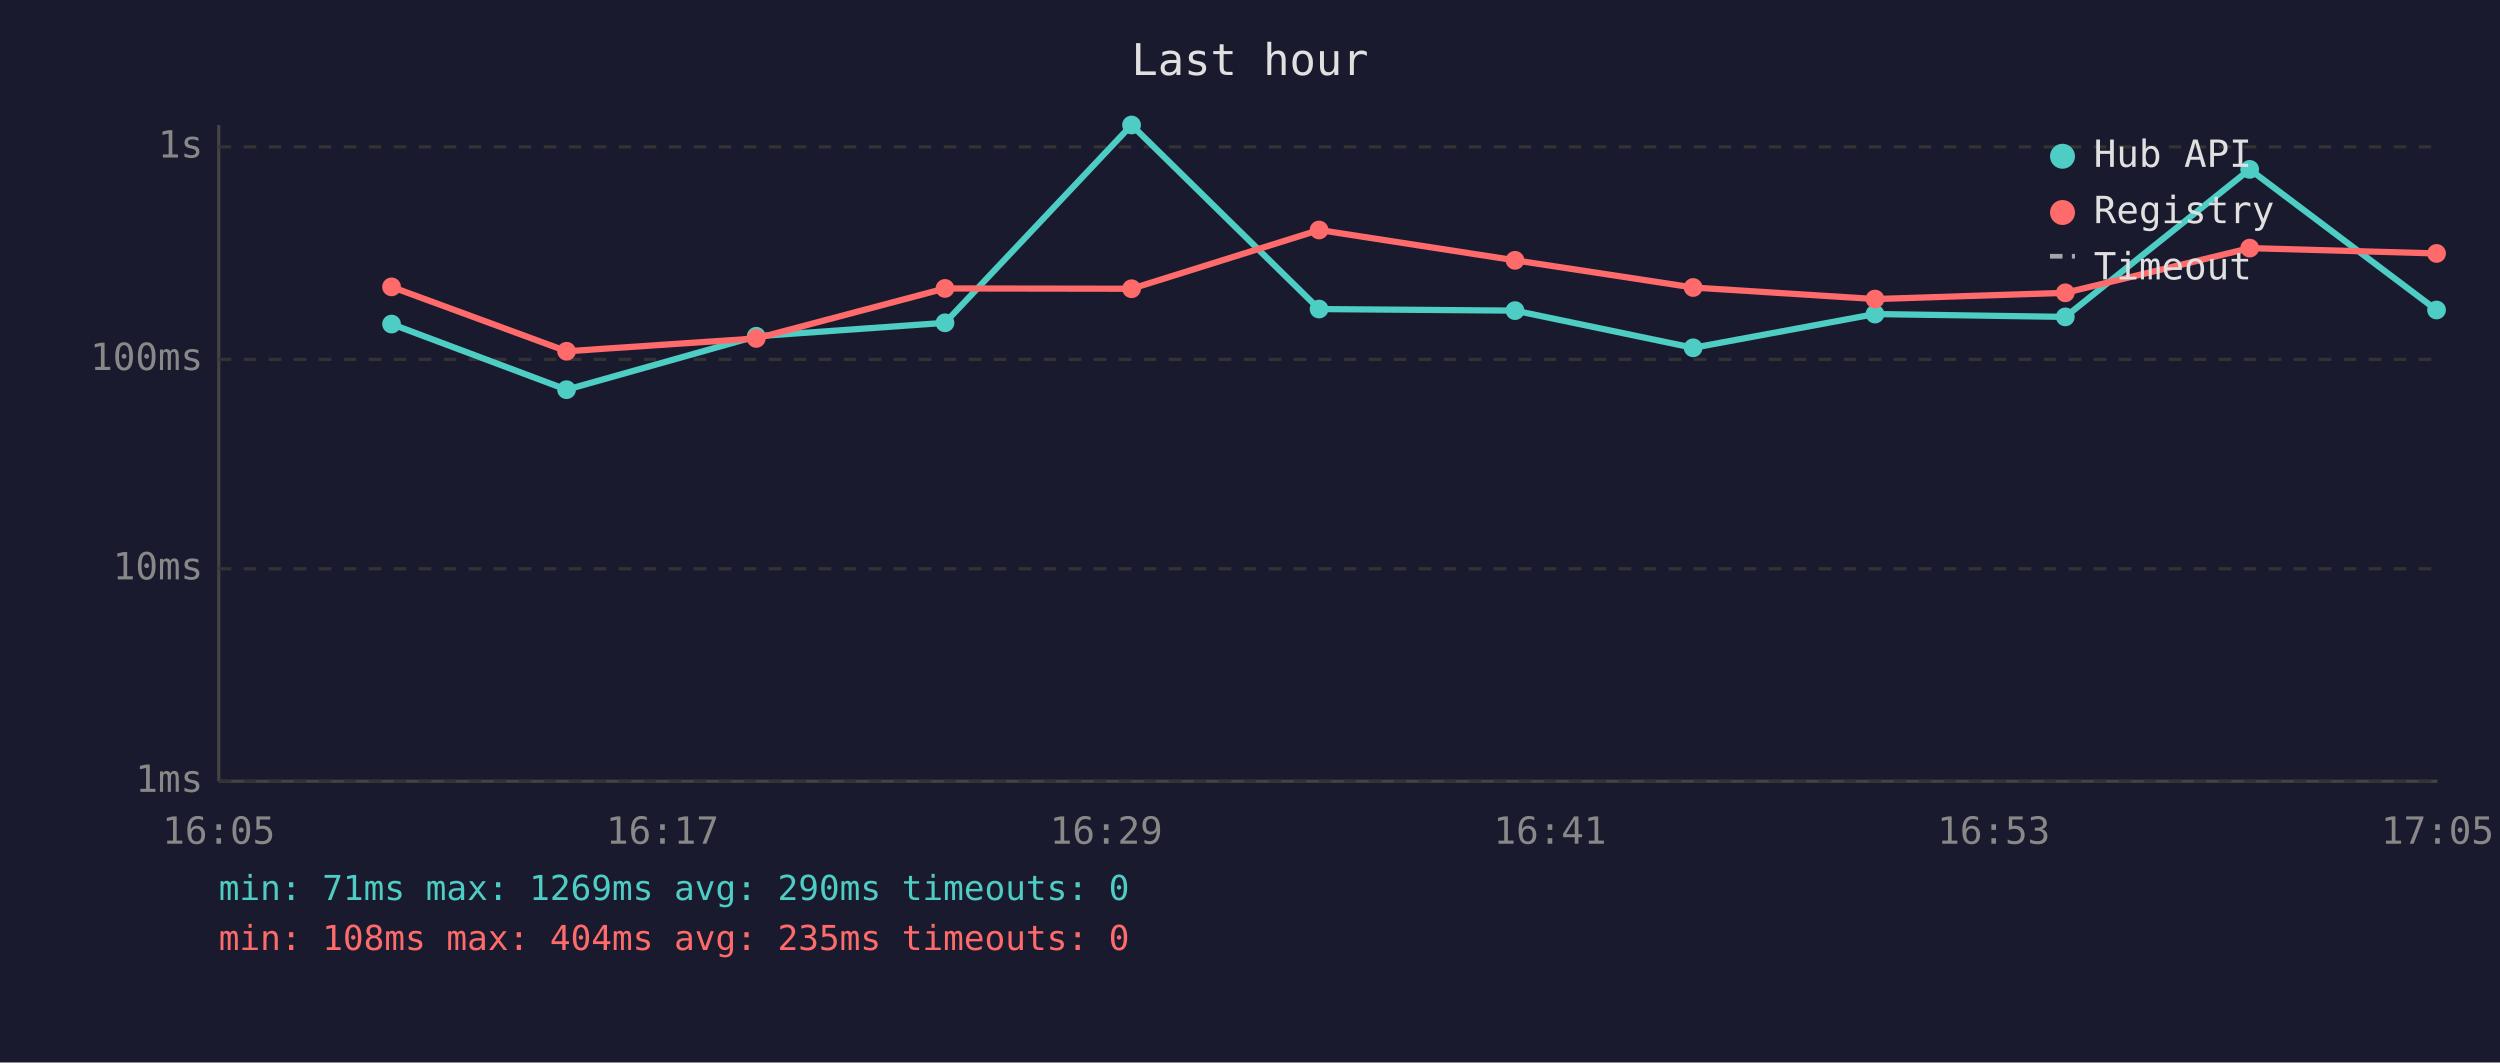
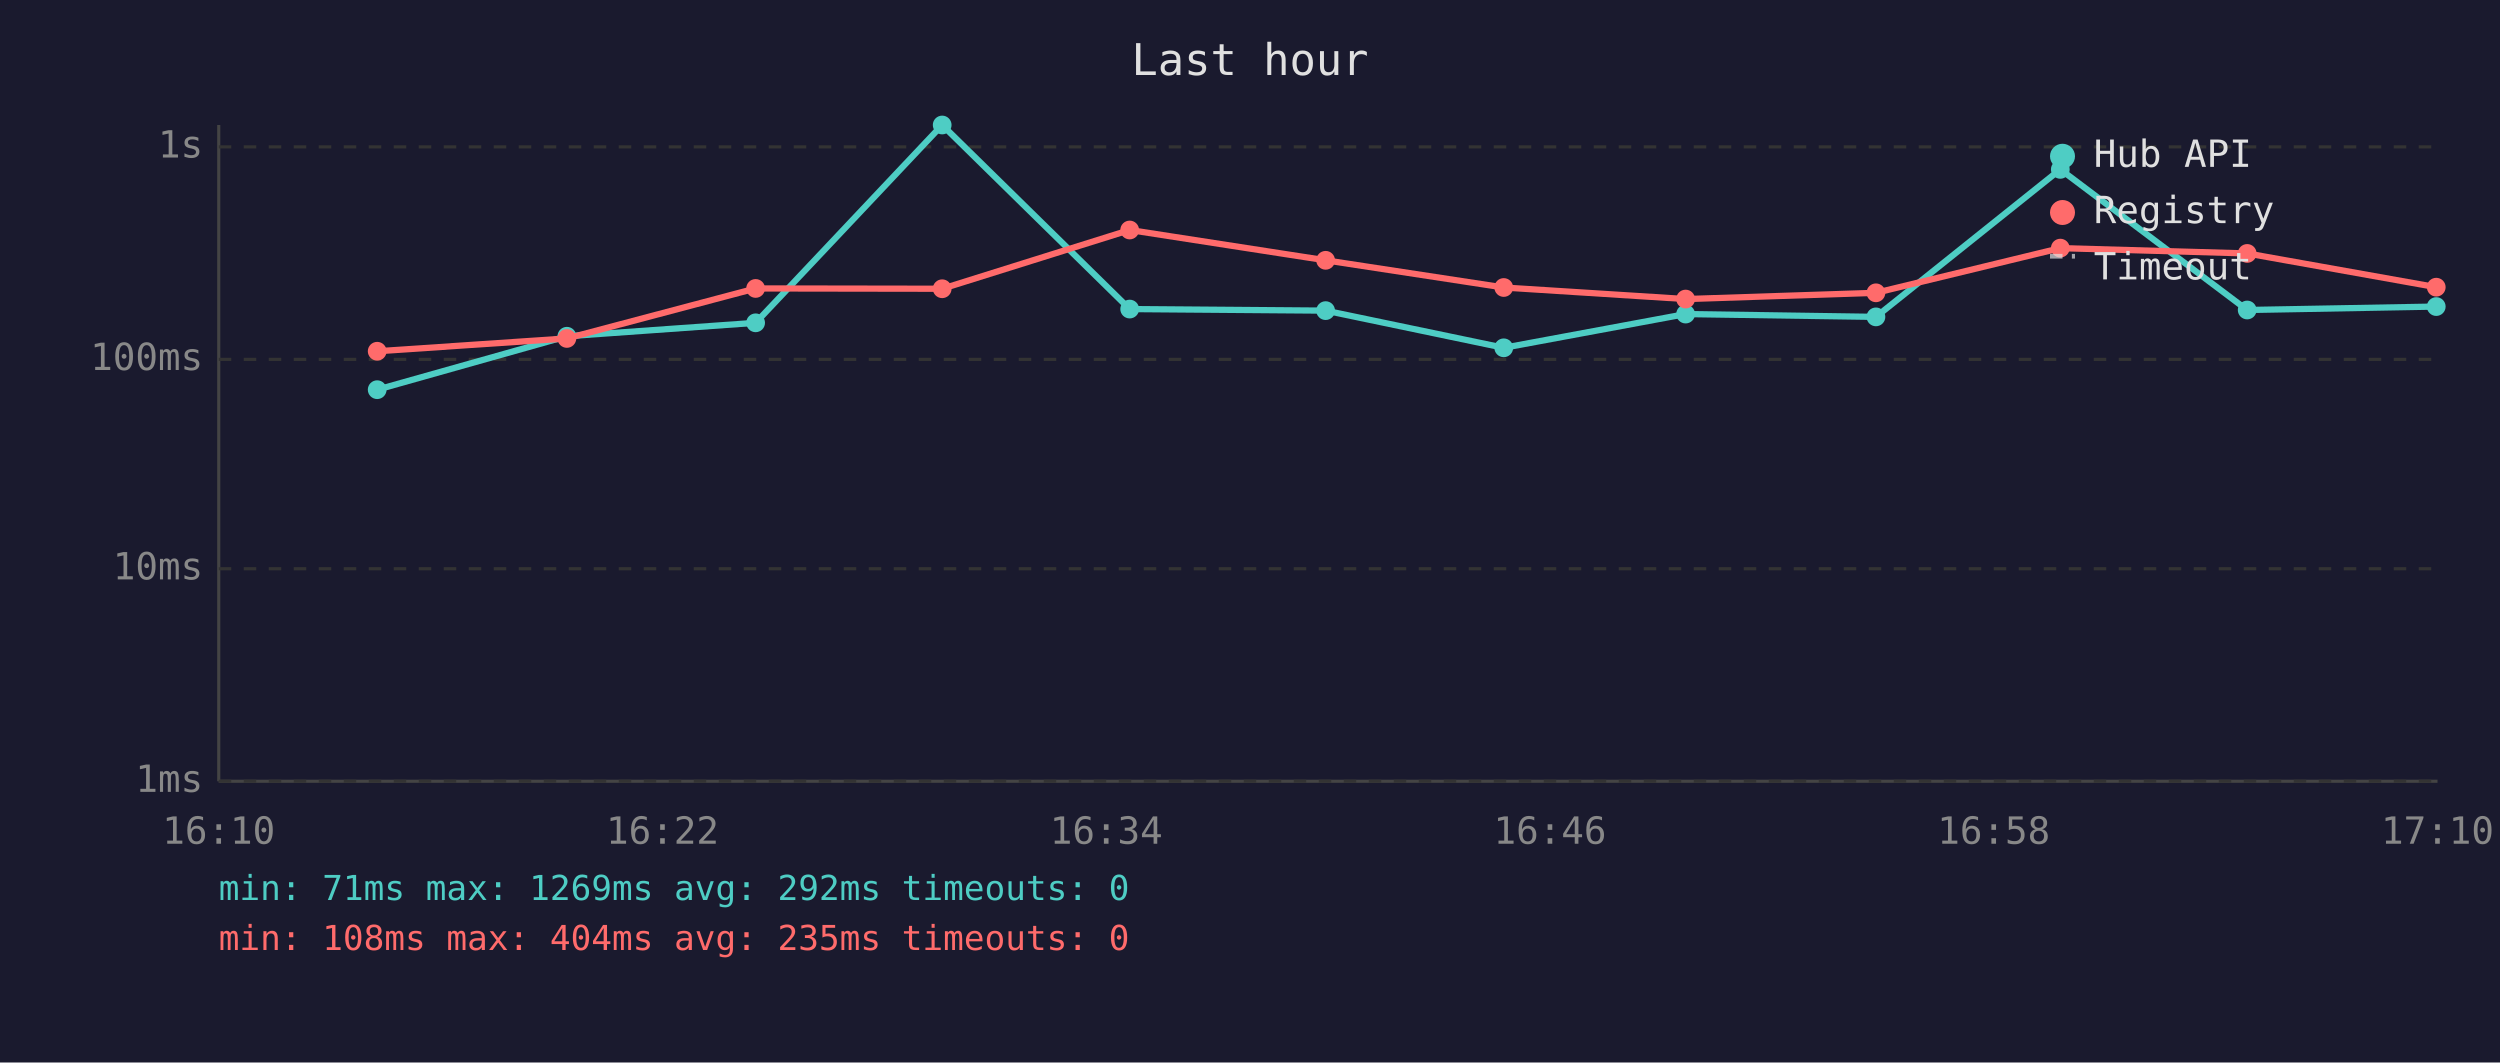
<svg xmlns="http://www.w3.org/2000/svg" viewBox="0 0 800 340" font-family="monospace" font-size="12">
  <rect width="800" height="340" fill="#1a1a2e" />
  <text x="400" y="24" fill="#e0e0e0" font-size="14" text-anchor="middle">Last hour</text>
  <line x1="70" y1="40" x2="70" y2="250" stroke="#444" stroke-width="1" />
  <line x1="70" y1="250" x2="780" y2="250" stroke="#444" stroke-width="1" />
  <line x1="70" y1="250" x2="780" y2="250" stroke="#333" stroke-width="1" stroke-dasharray="4" />
  <text x="65" y="250" fill="#888" text-anchor="end" dominant-baseline="middle">1ms</text>
  <line x1="70" y1="182" x2="780" y2="182" stroke="#333" stroke-width="1" stroke-dasharray="4" />
  <text x="65" y="182" fill="#888" text-anchor="end" dominant-baseline="middle">10ms</text>
  <line x1="70" y1="115" x2="780" y2="115" stroke="#333" stroke-width="1" stroke-dasharray="4" />
  <text x="65" y="115" fill="#888" text-anchor="end" dominant-baseline="middle">100ms</text>
  <line x1="70" y1="47" x2="780" y2="47" stroke="#333" stroke-width="1" stroke-dasharray="4" />
  <text x="65" y="47" fill="#888" text-anchor="end" dominant-baseline="middle">1s</text>
-   <text x="70" y="270" fill="#888" text-anchor="middle">16:05</text>
-   <text x="212" y="270" fill="#888" text-anchor="middle">16:17</text>
-   <text x="354" y="270" fill="#888" text-anchor="middle">16:29</text>
-   <text x="496" y="270" fill="#888" text-anchor="middle">16:41</text>
-   <text x="638" y="270" fill="#888" text-anchor="middle">16:53</text>
-   <text x="780" y="270" fill="#888" text-anchor="middle">17:05</text>
-   <polyline points="125.3,103.7 181.3,124.7 242.0,107.6 302.4,103.3 362.1,40.0 422.1,98.9 484.8,99.4 541.8,111.3 600.0,100.5 660.9,101.4 719.9,54.2 779.7,99.2" fill="none" stroke="#4ecdc4" stroke-width="2" opacity="1" />
-   <circle cx="125.3" cy="103.7" r="3" fill="#4ecdc4" />
-   <circle cx="181.3" cy="124.7" r="3" fill="#4ecdc4" />
-   <circle cx="242.0" cy="107.6" r="3" fill="#4ecdc4" />
-   <circle cx="302.4" cy="103.3" r="3" fill="#4ecdc4" />
-   <circle cx="362.1" cy="40.0" r="3" fill="#4ecdc4" />
-   <circle cx="422.1" cy="98.9" r="3" fill="#4ecdc4" />
-   <circle cx="484.8" cy="99.4" r="3" fill="#4ecdc4" />
-   <circle cx="541.8" cy="111.3" r="3" fill="#4ecdc4" />
-   <circle cx="600.0" cy="100.5" r="3" fill="#4ecdc4" />
-   <circle cx="660.9" cy="101.4" r="3" fill="#4ecdc4" />
-   <circle cx="719.9" cy="54.2" r="3" fill="#4ecdc4" />
-   <circle cx="779.7" cy="99.2" r="3" fill="#4ecdc4" />
-   <polyline points="125.3,91.8 181.3,112.4 242.0,108.3 302.4,92.3 362.1,92.4 422.1,73.6 484.8,83.3 541.8,92.0 600.0,95.7 660.9,93.7 719.9,79.4 779.7,81.1" fill="none" stroke="#ff6b6b" stroke-width="2" opacity="1" />
-   <circle cx="125.3" cy="91.8" r="3" fill="#ff6b6b" />
-   <circle cx="181.3" cy="112.4" r="3" fill="#ff6b6b" />
-   <circle cx="242.0" cy="108.3" r="3" fill="#ff6b6b" />
-   <circle cx="302.4" cy="92.3" r="3" fill="#ff6b6b" />
-   <circle cx="362.1" cy="92.4" r="3" fill="#ff6b6b" />
-   <circle cx="422.1" cy="73.6" r="3" fill="#ff6b6b" />
-   <circle cx="484.8" cy="83.3" r="3" fill="#ff6b6b" />
-   <circle cx="541.8" cy="92.0" r="3" fill="#ff6b6b" />
-   <circle cx="600.0" cy="95.7" r="3" fill="#ff6b6b" />
-   <circle cx="660.9" cy="93.7" r="3" fill="#ff6b6b" />
-   <circle cx="719.9" cy="79.4" r="3" fill="#ff6b6b" />
-   <circle cx="779.7" cy="81.1" r="3" fill="#ff6b6b" />
+   <text x="70" y="270" fill="#888" text-anchor="middle">16:10</text>
+   <text x="212" y="270" fill="#888" text-anchor="middle">16:22</text>
+   <text x="354" y="270" fill="#888" text-anchor="middle">16:34</text>
+   <text x="496" y="270" fill="#888" text-anchor="middle">16:46</text>
+   <text x="638" y="270" fill="#888" text-anchor="middle">16:58</text>
+   <text x="780" y="270" fill="#888" text-anchor="middle">17:10</text>
+   <polyline points="120.7,124.7 181.4,107.6 241.8,103.3 301.5,40.0 361.5,98.9 424.2,99.4 481.2,111.3 539.4,100.5 600.3,101.4 659.3,54.2 719.1,99.2 779.6,98.1" fill="none" stroke="#4ecdc4" stroke-width="2" opacity="1" />
+   <circle cx="120.7" cy="124.7" r="3" fill="#4ecdc4" />
+   <circle cx="181.4" cy="107.6" r="3" fill="#4ecdc4" />
+   <circle cx="241.8" cy="103.3" r="3" fill="#4ecdc4" />
+   <circle cx="301.5" cy="40.0" r="3" fill="#4ecdc4" />
+   <circle cx="361.5" cy="98.9" r="3" fill="#4ecdc4" />
+   <circle cx="424.2" cy="99.4" r="3" fill="#4ecdc4" />
+   <circle cx="481.2" cy="111.3" r="3" fill="#4ecdc4" />
+   <circle cx="539.4" cy="100.5" r="3" fill="#4ecdc4" />
+   <circle cx="600.3" cy="101.4" r="3" fill="#4ecdc4" />
+   <circle cx="659.3" cy="54.2" r="3" fill="#4ecdc4" />
+   <circle cx="719.1" cy="99.2" r="3" fill="#4ecdc4" />
+   <circle cx="779.6" cy="98.1" r="3" fill="#4ecdc4" />
+   <polyline points="120.7,112.4 181.4,108.3 241.8,92.3 301.5,92.4 361.5,73.6 424.2,83.3 481.2,92.0 539.4,95.7 600.3,93.7 659.3,79.4 719.1,81.1 779.6,91.9" fill="none" stroke="#ff6b6b" stroke-width="2" opacity="1" />
+   <circle cx="120.7" cy="112.4" r="3" fill="#ff6b6b" />
+   <circle cx="181.4" cy="108.3" r="3" fill="#ff6b6b" />
+   <circle cx="241.8" cy="92.3" r="3" fill="#ff6b6b" />
+   <circle cx="301.5" cy="92.4" r="3" fill="#ff6b6b" />
+   <circle cx="361.5" cy="73.6" r="3" fill="#ff6b6b" />
+   <circle cx="424.2" cy="83.3" r="3" fill="#ff6b6b" />
+   <circle cx="481.2" cy="92.0" r="3" fill="#ff6b6b" />
+   <circle cx="539.4" cy="95.7" r="3" fill="#ff6b6b" />
+   <circle cx="600.3" cy="93.7" r="3" fill="#ff6b6b" />
+   <circle cx="659.3" cy="79.4" r="3" fill="#ff6b6b" />
+   <circle cx="719.1" cy="81.1" r="3" fill="#ff6b6b" />
+   <circle cx="779.6" cy="91.9" r="3" fill="#ff6b6b" />
  <circle cx="660" cy="50" r="4" fill="#4ecdc4" />
  <text x="670" y="50" fill="#e0e0e0" dominant-baseline="middle">Hub API</text>
  <circle cx="660" cy="68" r="4" fill="#ff6b6b" />
  <text x="670" y="68" fill="#e0e0e0" dominant-baseline="middle">Registry</text>
  <line x1="656" y1="82" x2="664" y2="82" stroke="#e0e0e0" stroke-width="1.5" stroke-dasharray="4,3" opacity="0.7" />
  <text x="670" y="86" fill="#e0e0e0" dominant-baseline="middle">Timeout</text>
-   <text x="70" y="288" fill="#4ecdc4" font-size="11">min: 71ms  max: 1269ms  avg: 290ms  timeouts: 0</text>
+   <text x="70" y="288" fill="#4ecdc4" font-size="11">min: 71ms  max: 1269ms  avg: 292ms  timeouts: 0</text>
  <text x="70" y="304" fill="#ff6b6b" font-size="11">min: 108ms  max: 404ms  avg: 235ms  timeouts: 0</text>
</svg>
